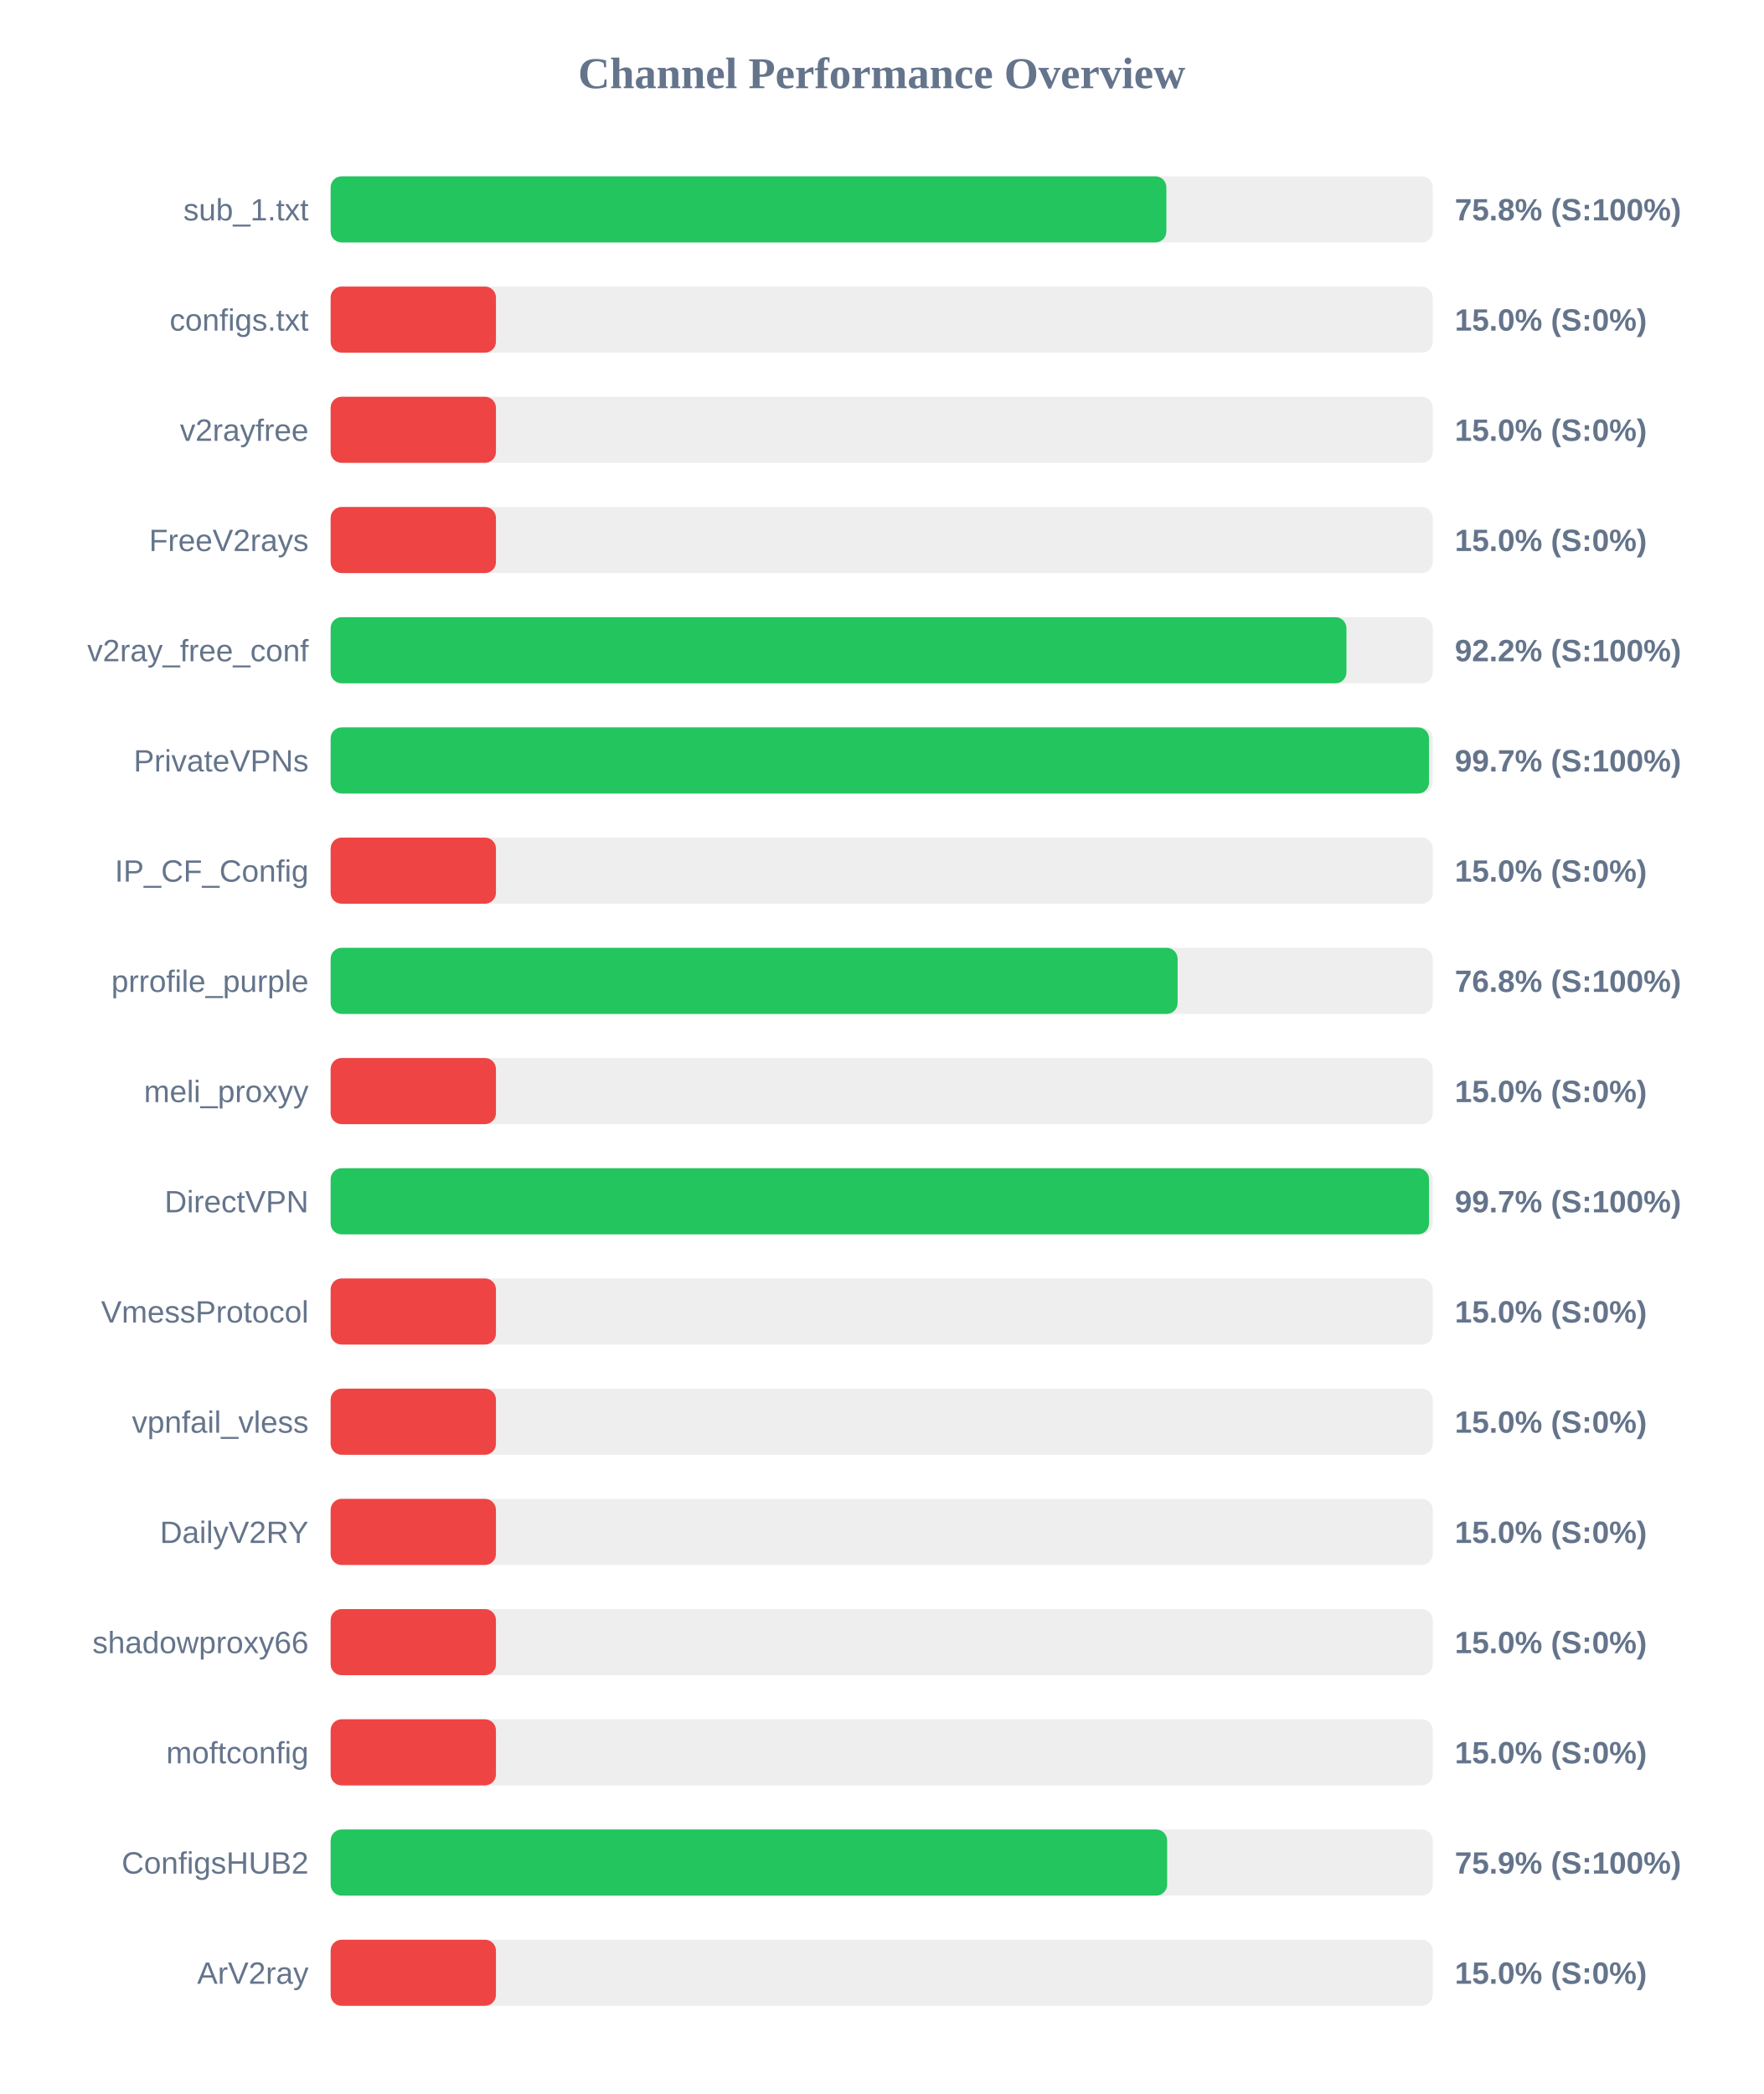
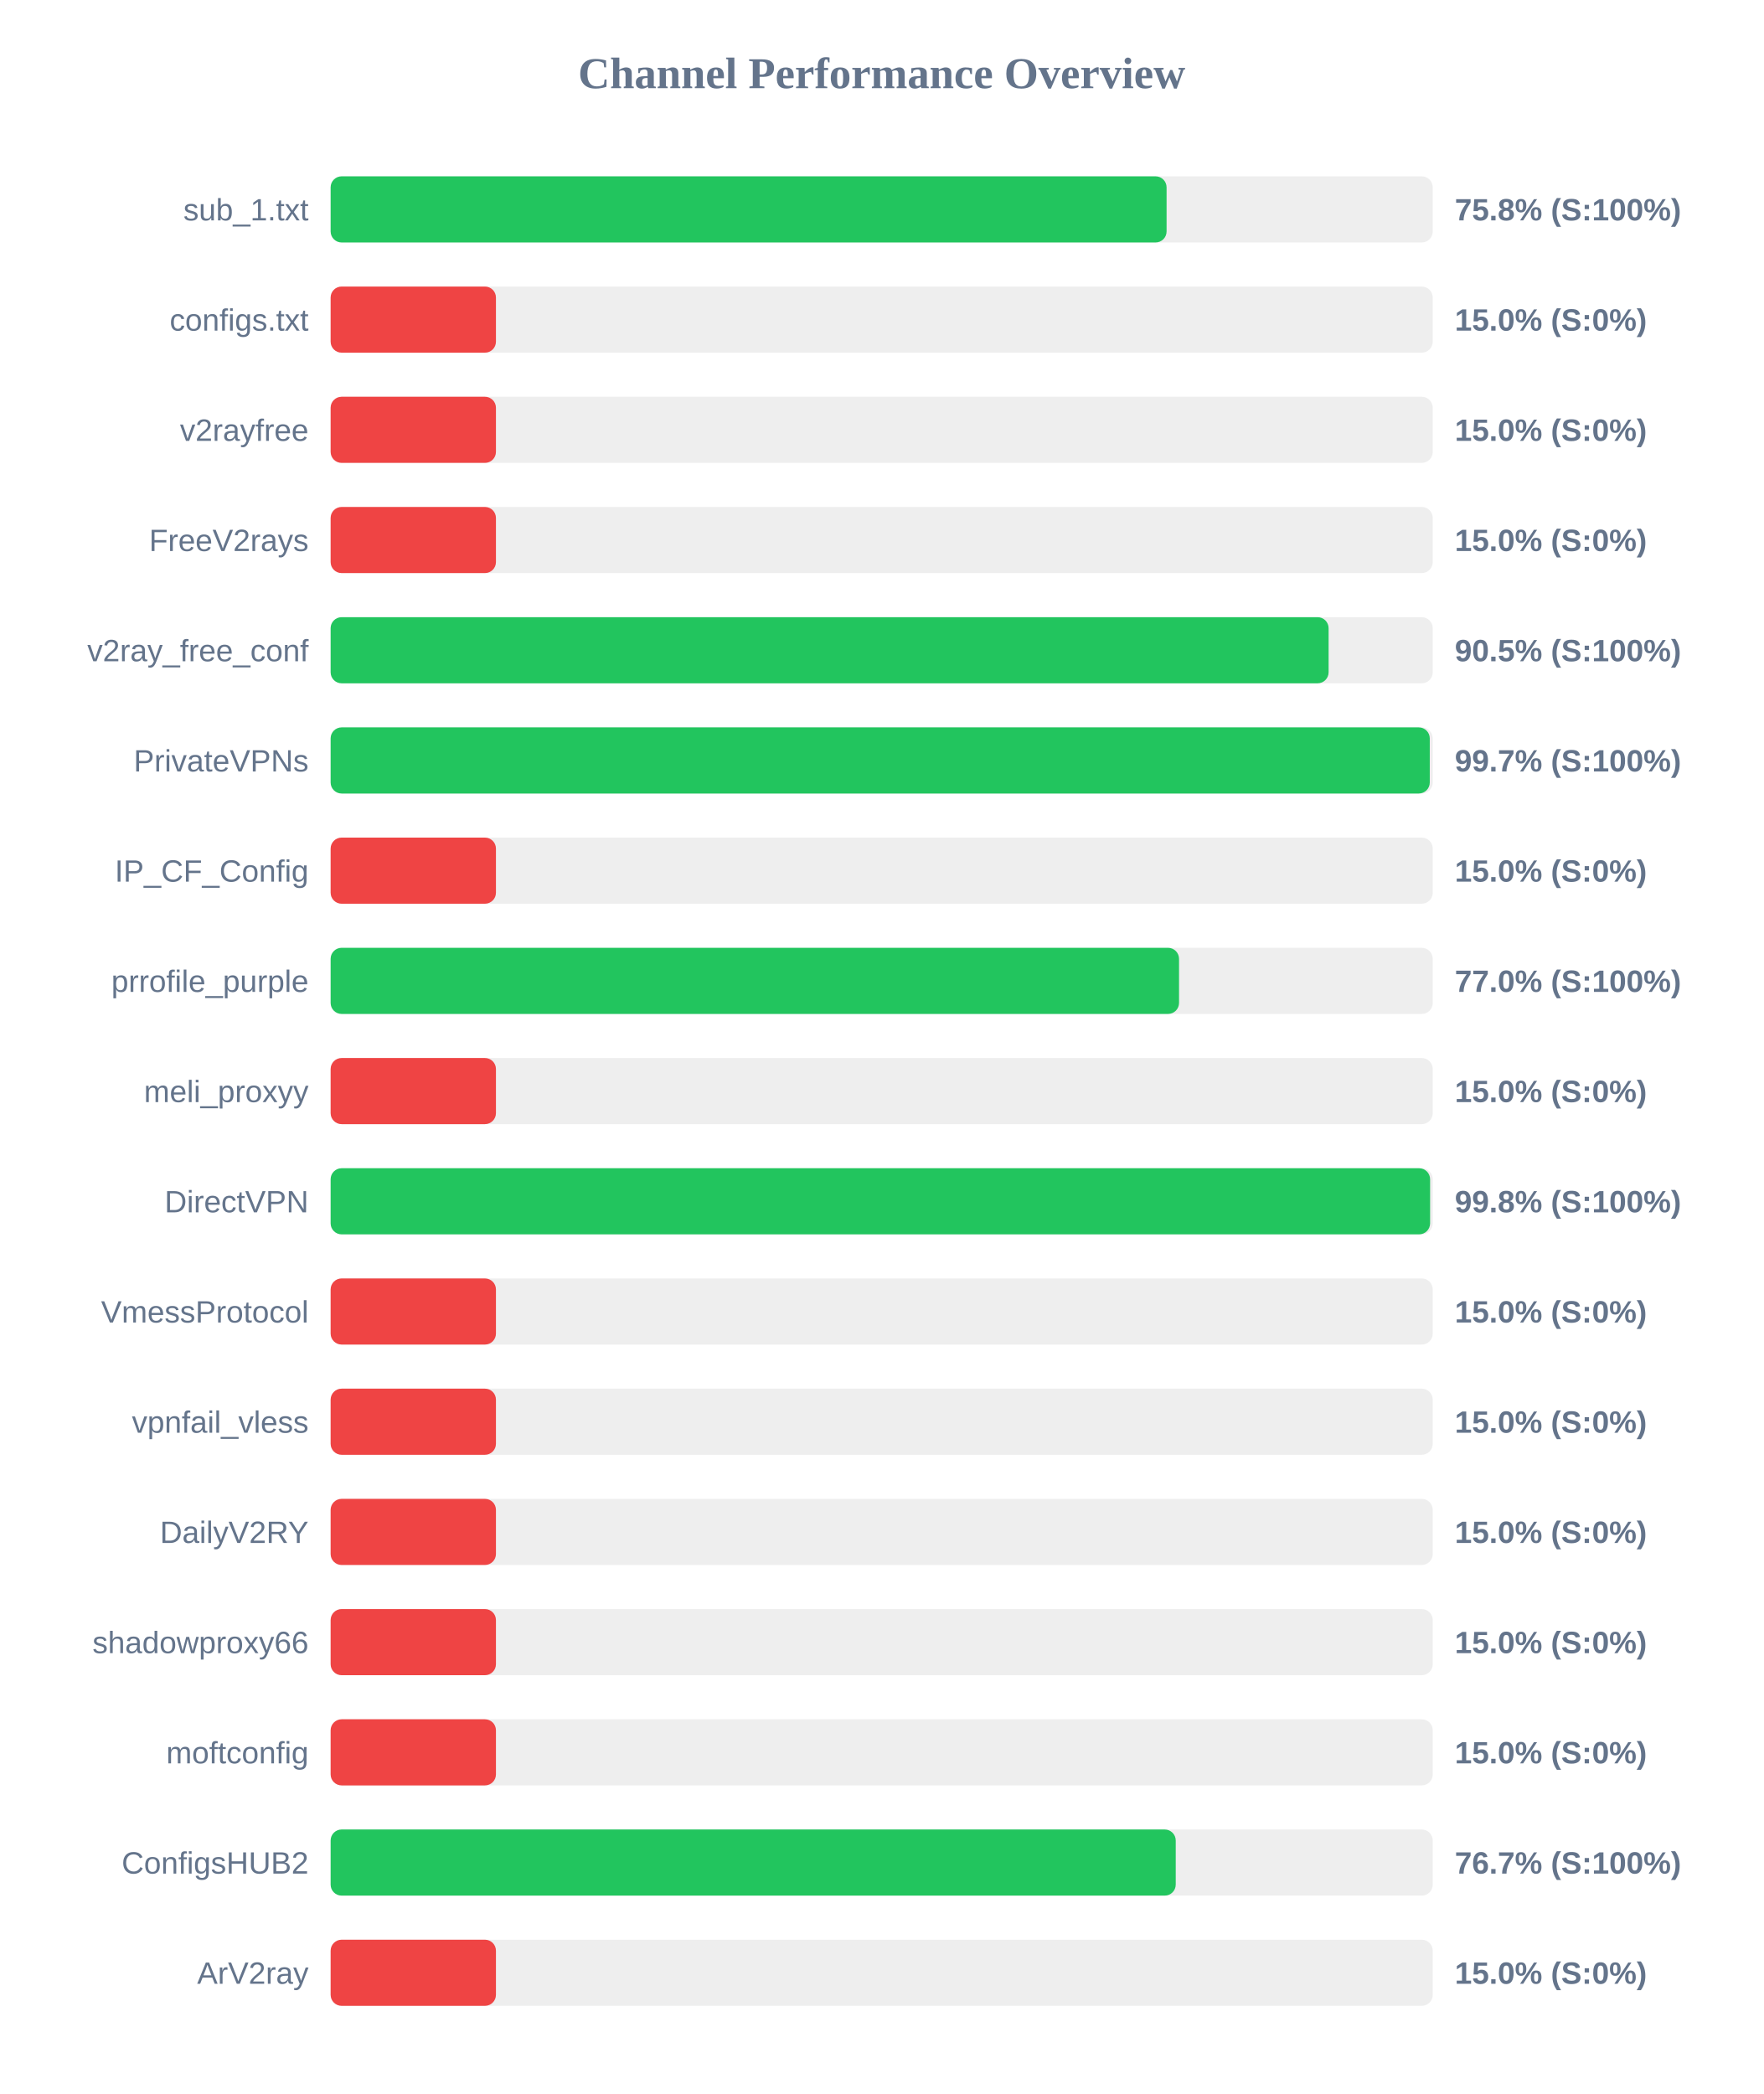
<svg xmlns="http://www.w3.org/2000/svg" width="800" height="950" version="1.1">
  <style>
        .row { font: 14px Arial; fill: #64748b; }
        .score { font: bold 14px Arial; fill: #64748b; }
    </style>
  <text x="400" y="40" text-anchor="middle" font-size="20px" font-weight="bold" fill="#64748b">Channel Performance Overview</text>
  <rect x="150" y="80" width="500" height="30" fill="#eee" rx="5" />
-   <rect x="150" y="80" width="379.15" height="30" fill="#22c55e" rx="5" />
+   <rect x="150" y="80" width="379.25" height="30" fill="#22c55e" rx="5" />
  <text x="140" y="100" text-anchor="end" class="row">sub_1.txt</text>
  <text x="660" y="100" text-anchor="start" class="score">75.8% (S:100%)</text>
  <rect x="150" y="130" width="500" height="30" fill="#eee" rx="5" />
  <rect x="150" y="130" width="75.0" height="30" fill="#ef4444" rx="5" />
  <text x="140" y="150" text-anchor="end" class="row">configs.txt</text>
  <text x="660" y="150" text-anchor="start" class="score">15.0% (S:0%)</text>
  <rect x="150" y="180" width="500" height="30" fill="#eee" rx="5" />
  <rect x="150" y="180" width="75.0" height="30" fill="#ef4444" rx="5" />
  <text x="140" y="200" text-anchor="end" class="row">v2rayfree</text>
  <text x="660" y="200" text-anchor="start" class="score">15.0% (S:0%)</text>
  <rect x="150" y="230" width="500" height="30" fill="#eee" rx="5" />
  <rect x="150" y="230" width="75.0" height="30" fill="#ef4444" rx="5" />
  <text x="140" y="250" text-anchor="end" class="row">FreeV2rays</text>
  <text x="660" y="250" text-anchor="start" class="score">15.0% (S:0%)</text>
  <rect x="150" y="280" width="500" height="30" fill="#eee" rx="5" />
-   <rect x="150" y="280" width="460.85" height="30" fill="#22c55e" rx="5" />
+   <rect x="150" y="280" width="452.75" height="30" fill="#22c55e" rx="5" />
  <text x="140" y="300" text-anchor="end" class="row">v2ray_free_conf</text>
-   <text x="660" y="300" text-anchor="start" class="score">92.2% (S:100%)</text>
+   <text x="660" y="300" text-anchor="start" class="score">90.5% (S:100%)</text>
  <rect x="150" y="330" width="500" height="30" fill="#eee" rx="5" />
-   <rect x="150" y="330" width="498.3" height="30" fill="#22c55e" rx="5" />
+   <rect x="150" y="330" width="498.65" height="30" fill="#22c55e" rx="5" />
  <text x="140" y="350" text-anchor="end" class="row">PrivateVPNs</text>
  <text x="660" y="350" text-anchor="start" class="score">99.7% (S:100%)</text>
  <rect x="150" y="380" width="500" height="30" fill="#eee" rx="5" />
  <rect x="150" y="380" width="75.0" height="30" fill="#ef4444" rx="5" />
  <text x="140" y="400" text-anchor="end" class="row">IP_CF_Config</text>
  <text x="660" y="400" text-anchor="start" class="score">15.0% (S:0%)</text>
  <rect x="150" y="430" width="500" height="30" fill="#eee" rx="5" />
-   <rect x="150" y="430" width="384.25" height="30" fill="#22c55e" rx="5" />
+   <rect x="150" y="430" width="384.9" height="30" fill="#22c55e" rx="5" />
  <text x="140" y="450" text-anchor="end" class="row">prrofile_purple</text>
-   <text x="660" y="450" text-anchor="start" class="score">76.8% (S:100%)</text>
+   <text x="660" y="450" text-anchor="start" class="score">77.0% (S:100%)</text>
  <rect x="150" y="480" width="500" height="30" fill="#eee" rx="5" />
  <rect x="150" y="480" width="75.0" height="30" fill="#ef4444" rx="5" />
  <text x="140" y="500" text-anchor="end" class="row">meli_proxyy</text>
  <text x="660" y="500" text-anchor="start" class="score">15.0% (S:0%)</text>
  <rect x="150" y="530" width="500" height="30" fill="#eee" rx="5" />
-   <rect x="150" y="530" width="498.3" height="30" fill="#22c55e" rx="5" />
+   <rect x="150" y="530" width="498.8" height="30" fill="#22c55e" rx="5" />
  <text x="140" y="550" text-anchor="end" class="row">DirectVPN</text>
-   <text x="660" y="550" text-anchor="start" class="score">99.7% (S:100%)</text>
+   <text x="660" y="550" text-anchor="start" class="score">99.8% (S:100%)</text>
  <rect x="150" y="580" width="500" height="30" fill="#eee" rx="5" />
  <rect x="150" y="580" width="75.0" height="30" fill="#ef4444" rx="5" />
  <text x="140" y="600" text-anchor="end" class="row">VmessProtocol</text>
  <text x="660" y="600" text-anchor="start" class="score">15.0% (S:0%)</text>
  <rect x="150" y="630" width="500" height="30" fill="#eee" rx="5" />
  <rect x="150" y="630" width="75.0" height="30" fill="#ef4444" rx="5" />
  <text x="140" y="650" text-anchor="end" class="row">vpnfail_vless</text>
  <text x="660" y="650" text-anchor="start" class="score">15.0% (S:0%)</text>
  <rect x="150" y="680" width="500" height="30" fill="#eee" rx="5" />
  <rect x="150" y="680" width="75.0" height="30" fill="#ef4444" rx="5" />
  <text x="140" y="700" text-anchor="end" class="row">DailyV2RY</text>
  <text x="660" y="700" text-anchor="start" class="score">15.0% (S:0%)</text>
  <rect x="150" y="730" width="500" height="30" fill="#eee" rx="5" />
  <rect x="150" y="730" width="75.0" height="30" fill="#ef4444" rx="5" />
  <text x="140" y="750" text-anchor="end" class="row">shadowproxy66</text>
  <text x="660" y="750" text-anchor="start" class="score">15.0% (S:0%)</text>
  <rect x="150" y="780" width="500" height="30" fill="#eee" rx="5" />
  <rect x="150" y="780" width="75.0" height="30" fill="#ef4444" rx="5" />
  <text x="140" y="800" text-anchor="end" class="row">moftconfig</text>
  <text x="660" y="800" text-anchor="start" class="score">15.0% (S:0%)</text>
  <rect x="150" y="830" width="500" height="30" fill="#eee" rx="5" />
-   <rect x="150" y="830" width="379.5" height="30" fill="#22c55e" rx="5" />
+   <rect x="150" y="830" width="383.4" height="30" fill="#22c55e" rx="5" />
  <text x="140" y="850" text-anchor="end" class="row">ConfigsHUB2</text>
-   <text x="660" y="850" text-anchor="start" class="score">75.9% (S:100%)</text>
+   <text x="660" y="850" text-anchor="start" class="score">76.7% (S:100%)</text>
  <rect x="150" y="880" width="500" height="30" fill="#eee" rx="5" />
  <rect x="150" y="880" width="75.0" height="30" fill="#ef4444" rx="5" />
  <text x="140" y="900" text-anchor="end" class="row">ArV2ray</text>
  <text x="660" y="900" text-anchor="start" class="score">15.0% (S:0%)</text>
</svg>
